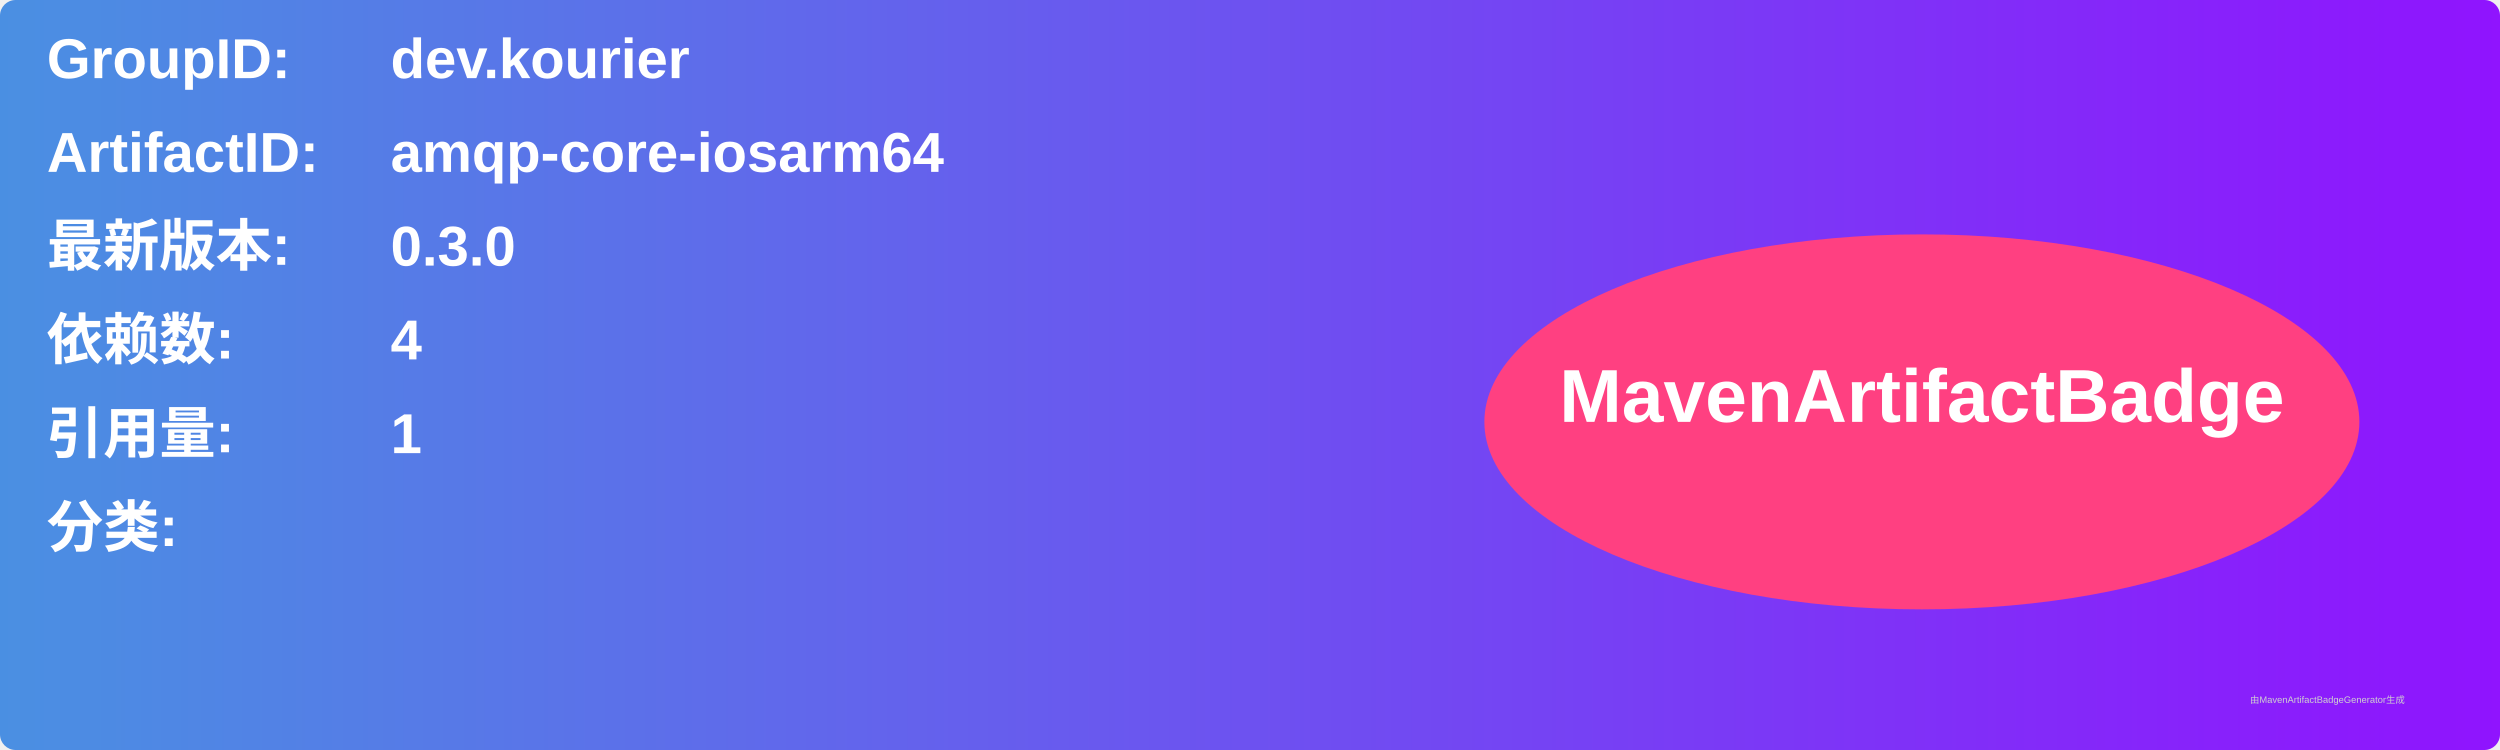
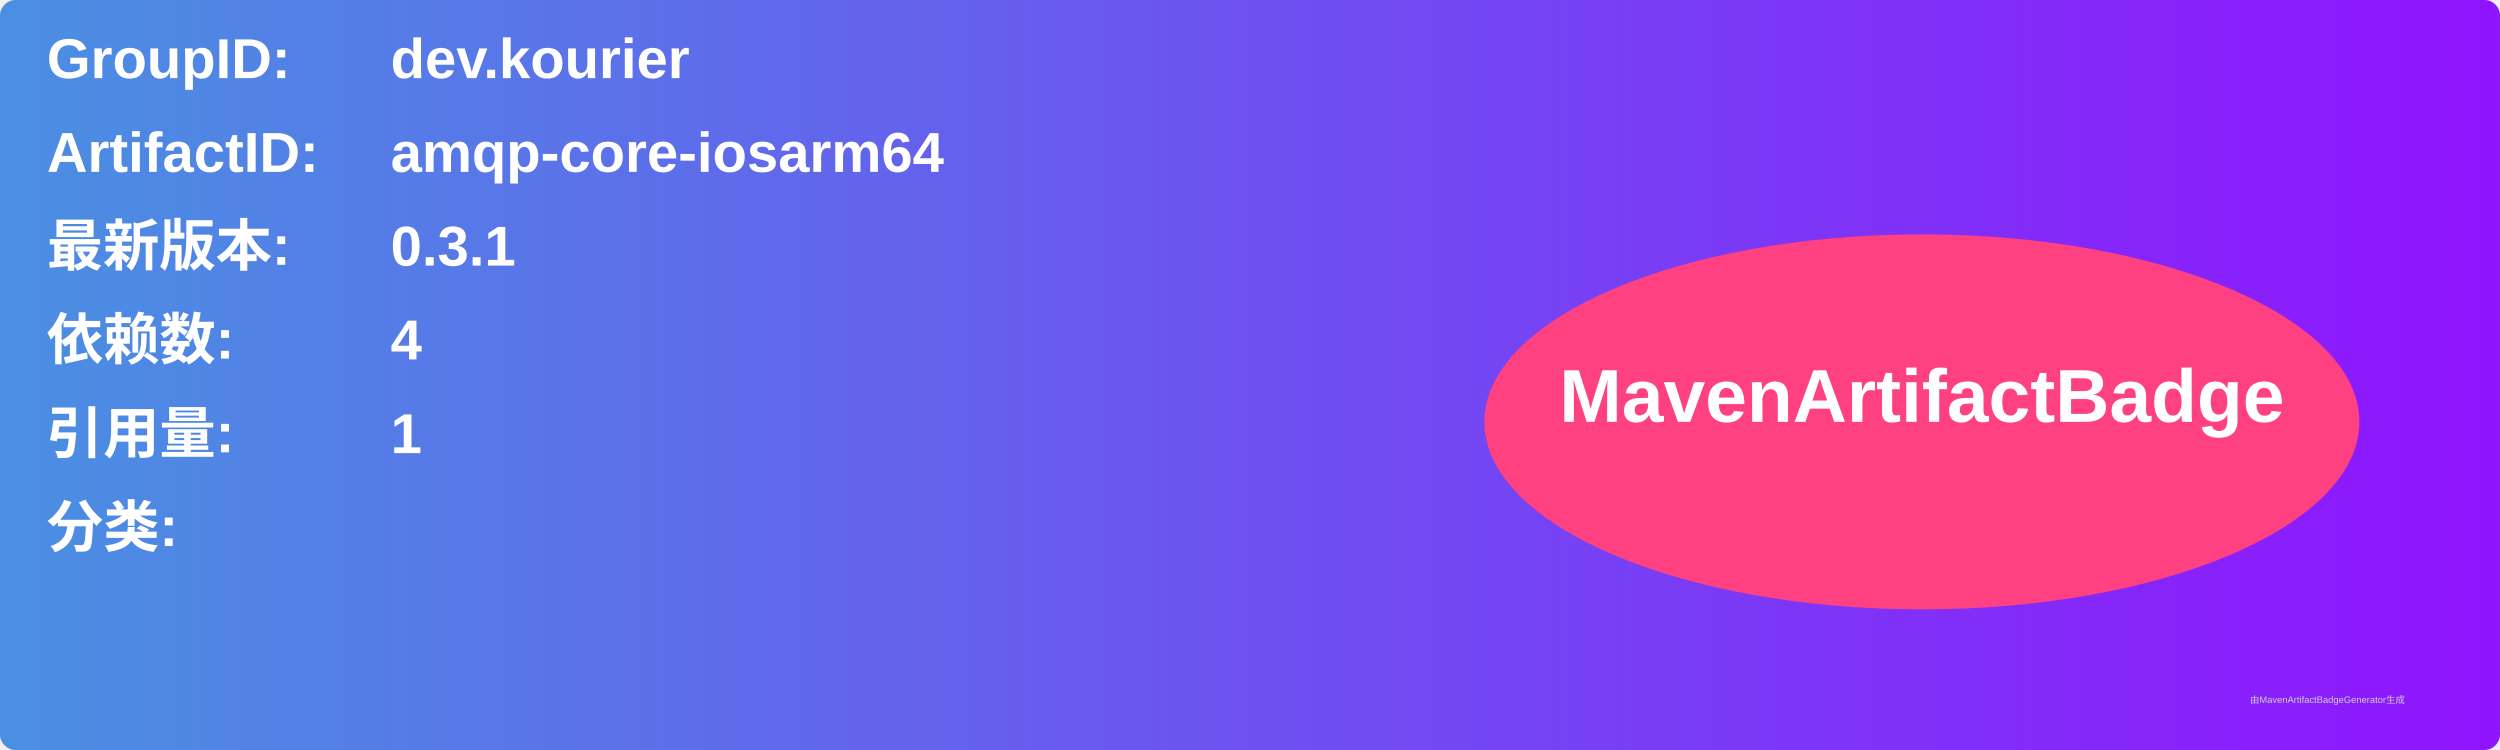
<svg xmlns="http://www.w3.org/2000/svg" width="800" height="240" viewBox="0 0 800 240">
  <linearGradient id="grad" x1="0%" y1="0%" x2="100%" y2="0%">
    <stop offset="0%" stop-color="#4a90e2" />
    <stop offset="100%" stop-color="#9013fe" />
  </linearGradient>
  <rect width="100%" height="100%" rx="5" ry="5" fill="url(#grad)" />
  <g transform="translate(15, 15)">
    <text x="0" y="10" font-family="Arial" font-size="18" fill="white" font-weight="bold" width="260">GroupID:</text>
    <text x="110" y="10" font-family="Arial" font-size="18" fill="white" font-weight="bold" width="460">dev.kourier</text>
    <text x="0" y="40" font-family="Arial" font-size="18" fill="white" font-weight="bold" width="260">ArtifactID:</text>
    <text x="110" y="40" font-family="Arial" font-size="18" fill="white" font-weight="bold" width="460">amqp-core-iosarm64</text>
    <text x="0" y="70" font-family="Arial" font-size="18" fill="white" font-weight="bold">最新版本:</text>
    <text x="110" y="70" font-family="Arial" font-size="18" fill="white" font-weight="bold">
-       <tspan font-weight="bold">0.3.0</tspan>
+       <tspan font-weight="bold">0.3.1</tspan>
    </text>
    <text x="0" y="100" font-family="Arial" font-size="18" fill="white" font-weight="bold">依赖数: </text>
    <text x="110" y="100" font-family="Arial" font-size="18" fill="white">
      <tspan font-weight="bold">4</tspan>
    </text>
    <text x="0" y="130" font-family="Arial" font-size="18" fill="white" font-weight="bold">引用量: </text>
    <text x="110" y="130" font-family="Arial" font-size="18" fill="white">
      <tspan font-weight="bold">1</tspan>
    </text>
    <text x="0" y="160" font-family="Arial" font-size="18" fill="white" font-weight="bold">分类:</text>
    <text x="10" y="190" font-family="Arial" font-size="10" fill="white">
      <tspan font-weight="bold" />
    </text>
    <ellipse cx="600" cy="120" rx="140" ry="60" fill="#ff4081" />
    <text x="600" y="120" text-anchor="middle" font-family="Arial" font-size="24" fill="white" font-weight="bold">MavenArtifactBadge</text>
  </g>
  <text x="720" y="225" font-family="Arial" font-size="3" fill="#d0d0d0">由MavenArtifactBadgeGenerator生成</text>
</svg>
